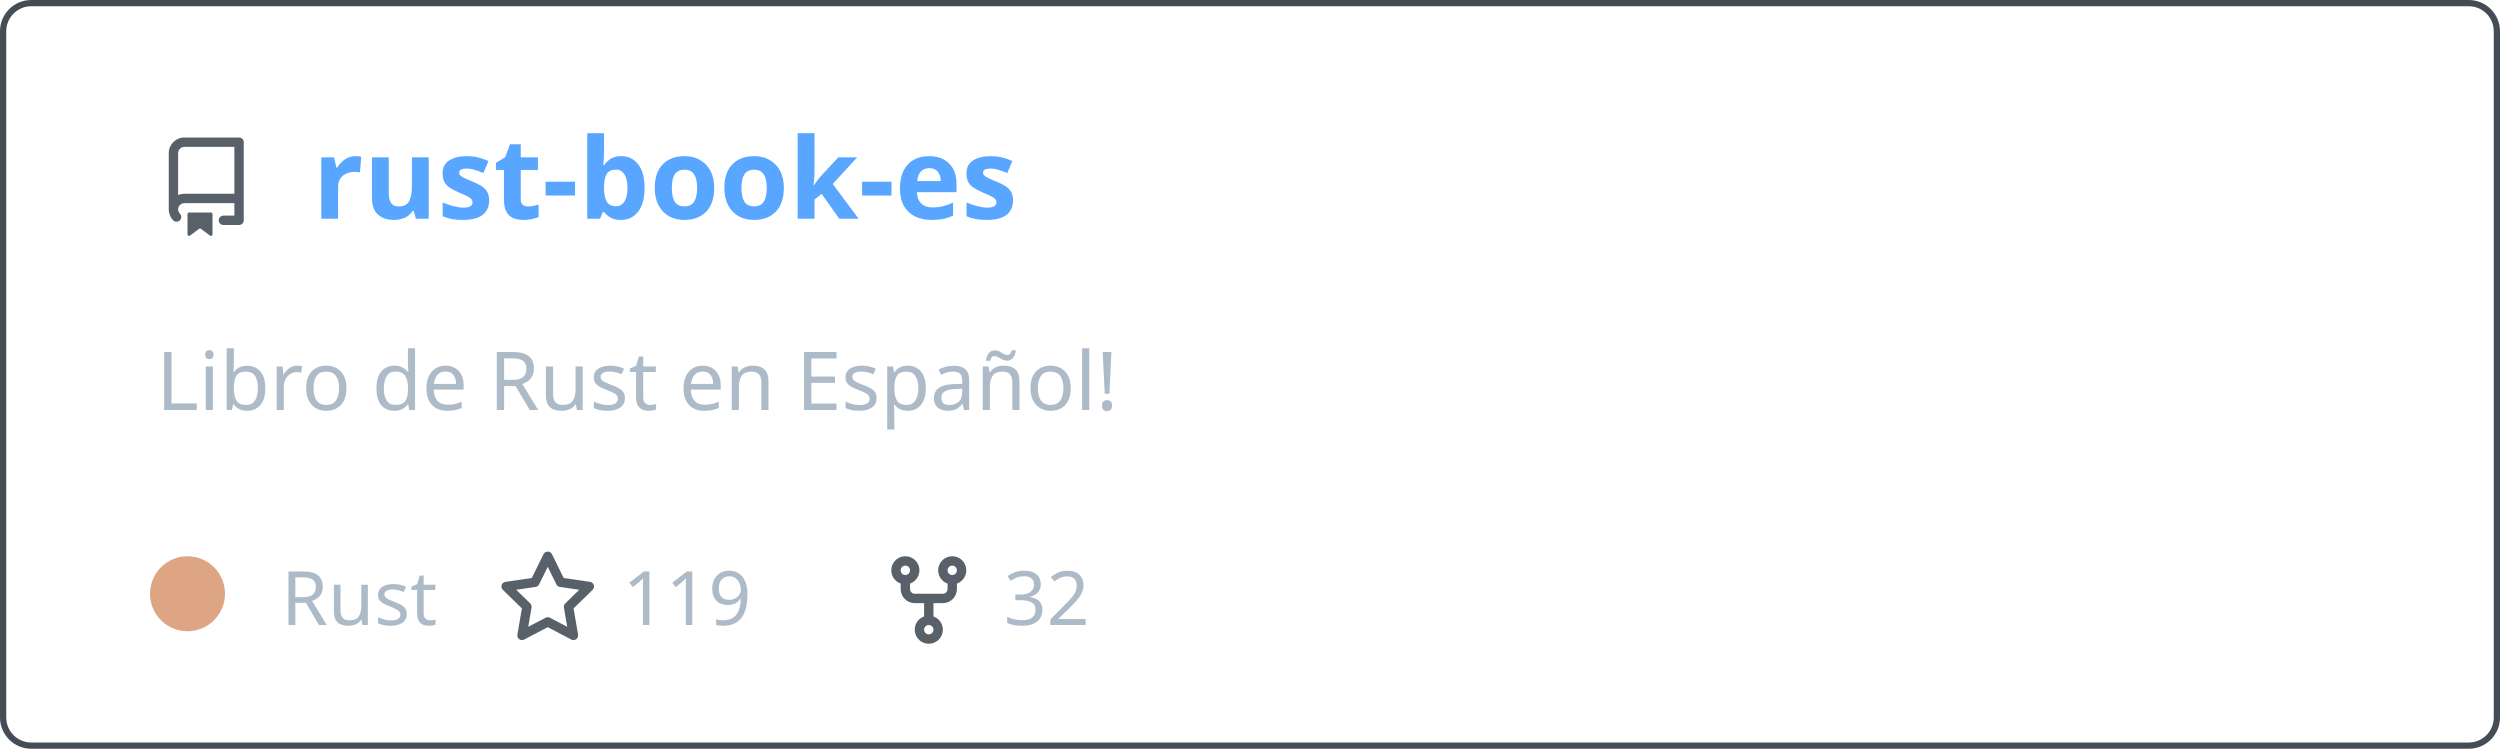
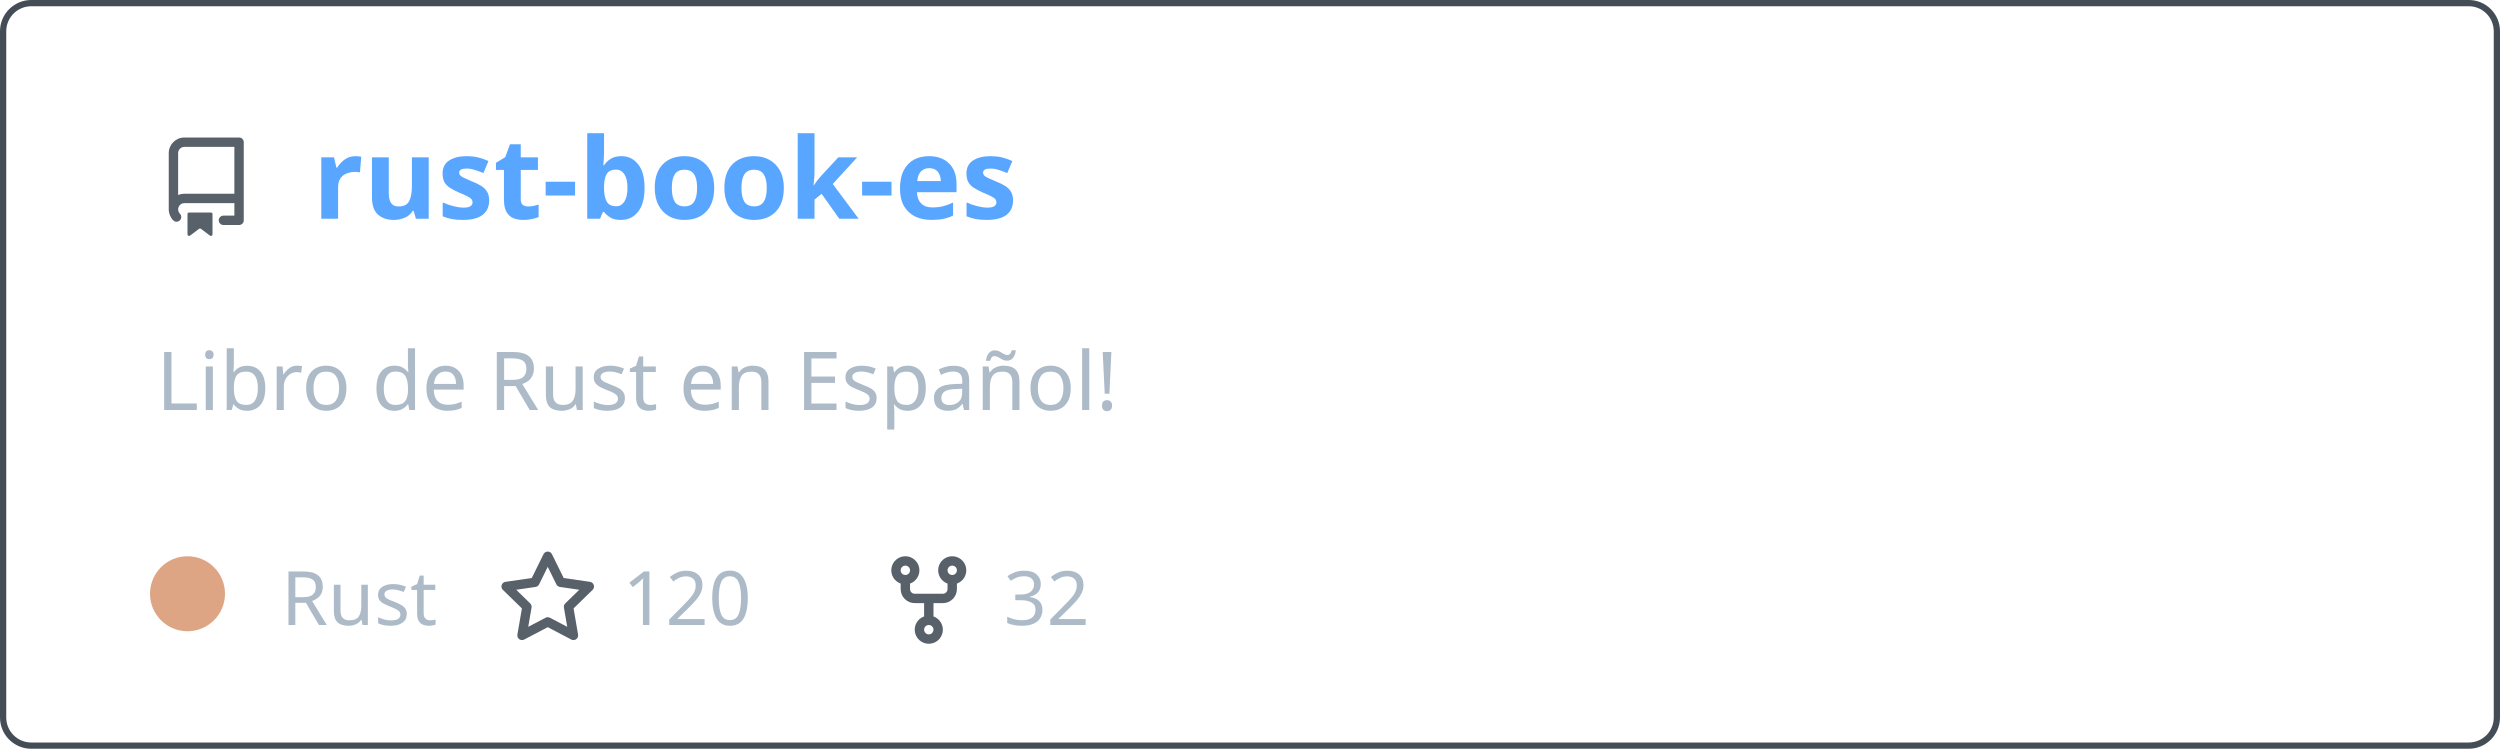
<svg xmlns="http://www.w3.org/2000/svg" width="400" height="120" viewBox="0 0 400 120" fill="none" role="img" aria-labelledby="descId">
  <style>
          .header {
            font: 600 18px 'Segoe UI', Ubuntu, Sans-Serif;
            fill: #58a6ff;
            animation: fadeInAnimation 0.8s ease-in-out forwards;
          }
          @supports(-moz-appearance: auto) {
            /* Selector detects Firefox */
            .header { font-size: 15.5px; }
          }
          
    .description { font: 400 13px 'Segoe UI', Ubuntu, Sans-Serif; fill: #adbac7 }
    .gray { font: 400 12px 'Segoe UI', Ubuntu, Sans-Serif; fill: #adbac7 }
    .icon { fill: #586069 }
    .badge { font: 600 11px 'Segoe UI', Ubuntu, Sans-Serif; }
    .badge rect { opacity: 0.2 }
  

          
      /* Animations */
      @keyframes scaleInAnimation {
        from {
          transform: translate(-5px, 5px) scale(0);
        }
        to {
          transform: translate(-5px, 5px) scale(1);
        }
      }
      @keyframes fadeInAnimation {
        from {
          opacity: 0;
        }
        to {
          opacity: 1;
        }
      }
    
          * { animation-duration: 0s !important; animation-delay: 0s !important; }
        </style>
  <rect data-testid="card-bg" x="0.5" y="0.5" rx="4.5" height="99%" stroke="#444c56" width="399" fill="#00000000" stroke-opacity="1" />
  <g data-testid="card-title" transform="translate(25, 35)">
    <g transform="translate(0, 0)">
      <svg class="icon" x="0" y="-13" viewBox="0 0 16 16" version="1.1" width="16" height="16">
        <path fill-rule="evenodd" d="M2 2.5A2.5 2.5 0 014.5 0h8.75a.75.75 0 01.75.75v12.5a.75.75 0 01-.75.75h-2.5a.75.75 0 110-1.5h1.75v-2h-8a1 1 0 00-.714 1.7.75.75 0 01-1.072 1.05A2.495 2.495 0 012 11.5v-9zm10.5-1V9h-8c-.356 0-.694.074-1 .208V2.5a1 1 0 011-1h8zM5 12.25v3.25a.25.25 0 00.4.2l1.45-1.087a.25.25 0 01.3 0L8.6 15.7a.25.25 0 00.4-.2v-3.25a.25.25 0 00-.25-.25h-3.5a.25.25 0 00-.25.25z" />
      </svg>
    </g>
    <g transform="translate(25, 0)">
      <text x="0" y="0" class="header" data-testid="header">rust-book-es</text>
    </g>
  </g>
  <g data-testid="main-card-body" transform="translate(0, 55)">
    <text class="description" x="25" y="-5">
      <tspan dy="1.2em" x="25">Libro de Rust en Español!</tspan>
    </text>
    <g transform="translate(30, 45)">
      <g transform="translate(0, 0)">
        <g data-testid="primary-lang">
          <circle data-testid="lang-color" cx="0" cy="-5" r="6" fill="#dea584" />
          <text data-testid="lang-name" class="gray" x="15">Rust</text>
        </g>
      </g>
      <g transform="translate(49.6375, 0)">
        <g transform="translate(0, 0)">
          <svg class="icon" y="-12" viewBox="0 0 16 16" version="1.1" width="16" height="16">
            <path fill-rule="evenodd" d="M8 .25a.75.75 0 01.673.418l1.882 3.815 4.21.612a.75.75 0 01.416 1.279l-3.046 2.97.719 4.192a.75.75 0 01-1.088.791L8 12.347l-3.766 1.98a.75.75 0 01-1.088-.79l.72-4.194L.818 6.374a.75.75 0 01.416-1.28l4.21-.611L7.327.668A.75.75 0 018 .25zm0 2.445L6.615 5.5a.75.75 0 01-.564.41l-3.097.45 2.24 2.184a.75.75 0 01.216.664l-.528 3.084 2.769-1.456a.75.75 0 01.698 0l2.77 1.456-.53-3.084a.75.75 0 01.216-.664l2.24-2.183-3.096-.45a.75.75 0 01-.564-.41L8 2.694v.001z" />
          </svg>
        </g>
        <g transform="translate(20, 0)">
-           <text data-testid="stargazers" class="gray">119</text>
+           <text data-testid="stargazers" class="gray">120</text>
        </g>
      </g>
      <g transform="translate(110.6063, 0)">
        <g transform="translate(0, 0)">
          <svg class="icon" y="-12" viewBox="0 0 16 16" version="1.1" width="16" height="16">
            <path fill-rule="evenodd" d="M5 3.25a.75.75 0 11-1.5 0 .75.75 0 011.5 0zm0 2.122a2.25 2.25 0 10-1.5 0v.878A2.25 2.25 0 005.75 8.5h1.5v2.128a2.251 2.251 0 101.5 0V8.5h1.5a2.25 2.25 0 002.25-2.25v-.878a2.25 2.25 0 10-1.5 0v.878a.75.75 0 01-.75.75h-4.5A.75.75 0 015 6.25v-.878zm3.75 7.378a.75.75 0 11-1.5 0 .75.75 0 011.5 0zm3-8.75a.75.75 0 100-1.5.75.75 0 000 1.5z" />
          </svg>
        </g>
        <g transform="translate(20, 0)">
          <text data-testid="forkcount" class="gray">32</text>
        </g>
      </g>
    </g>
  </g>
</svg>
